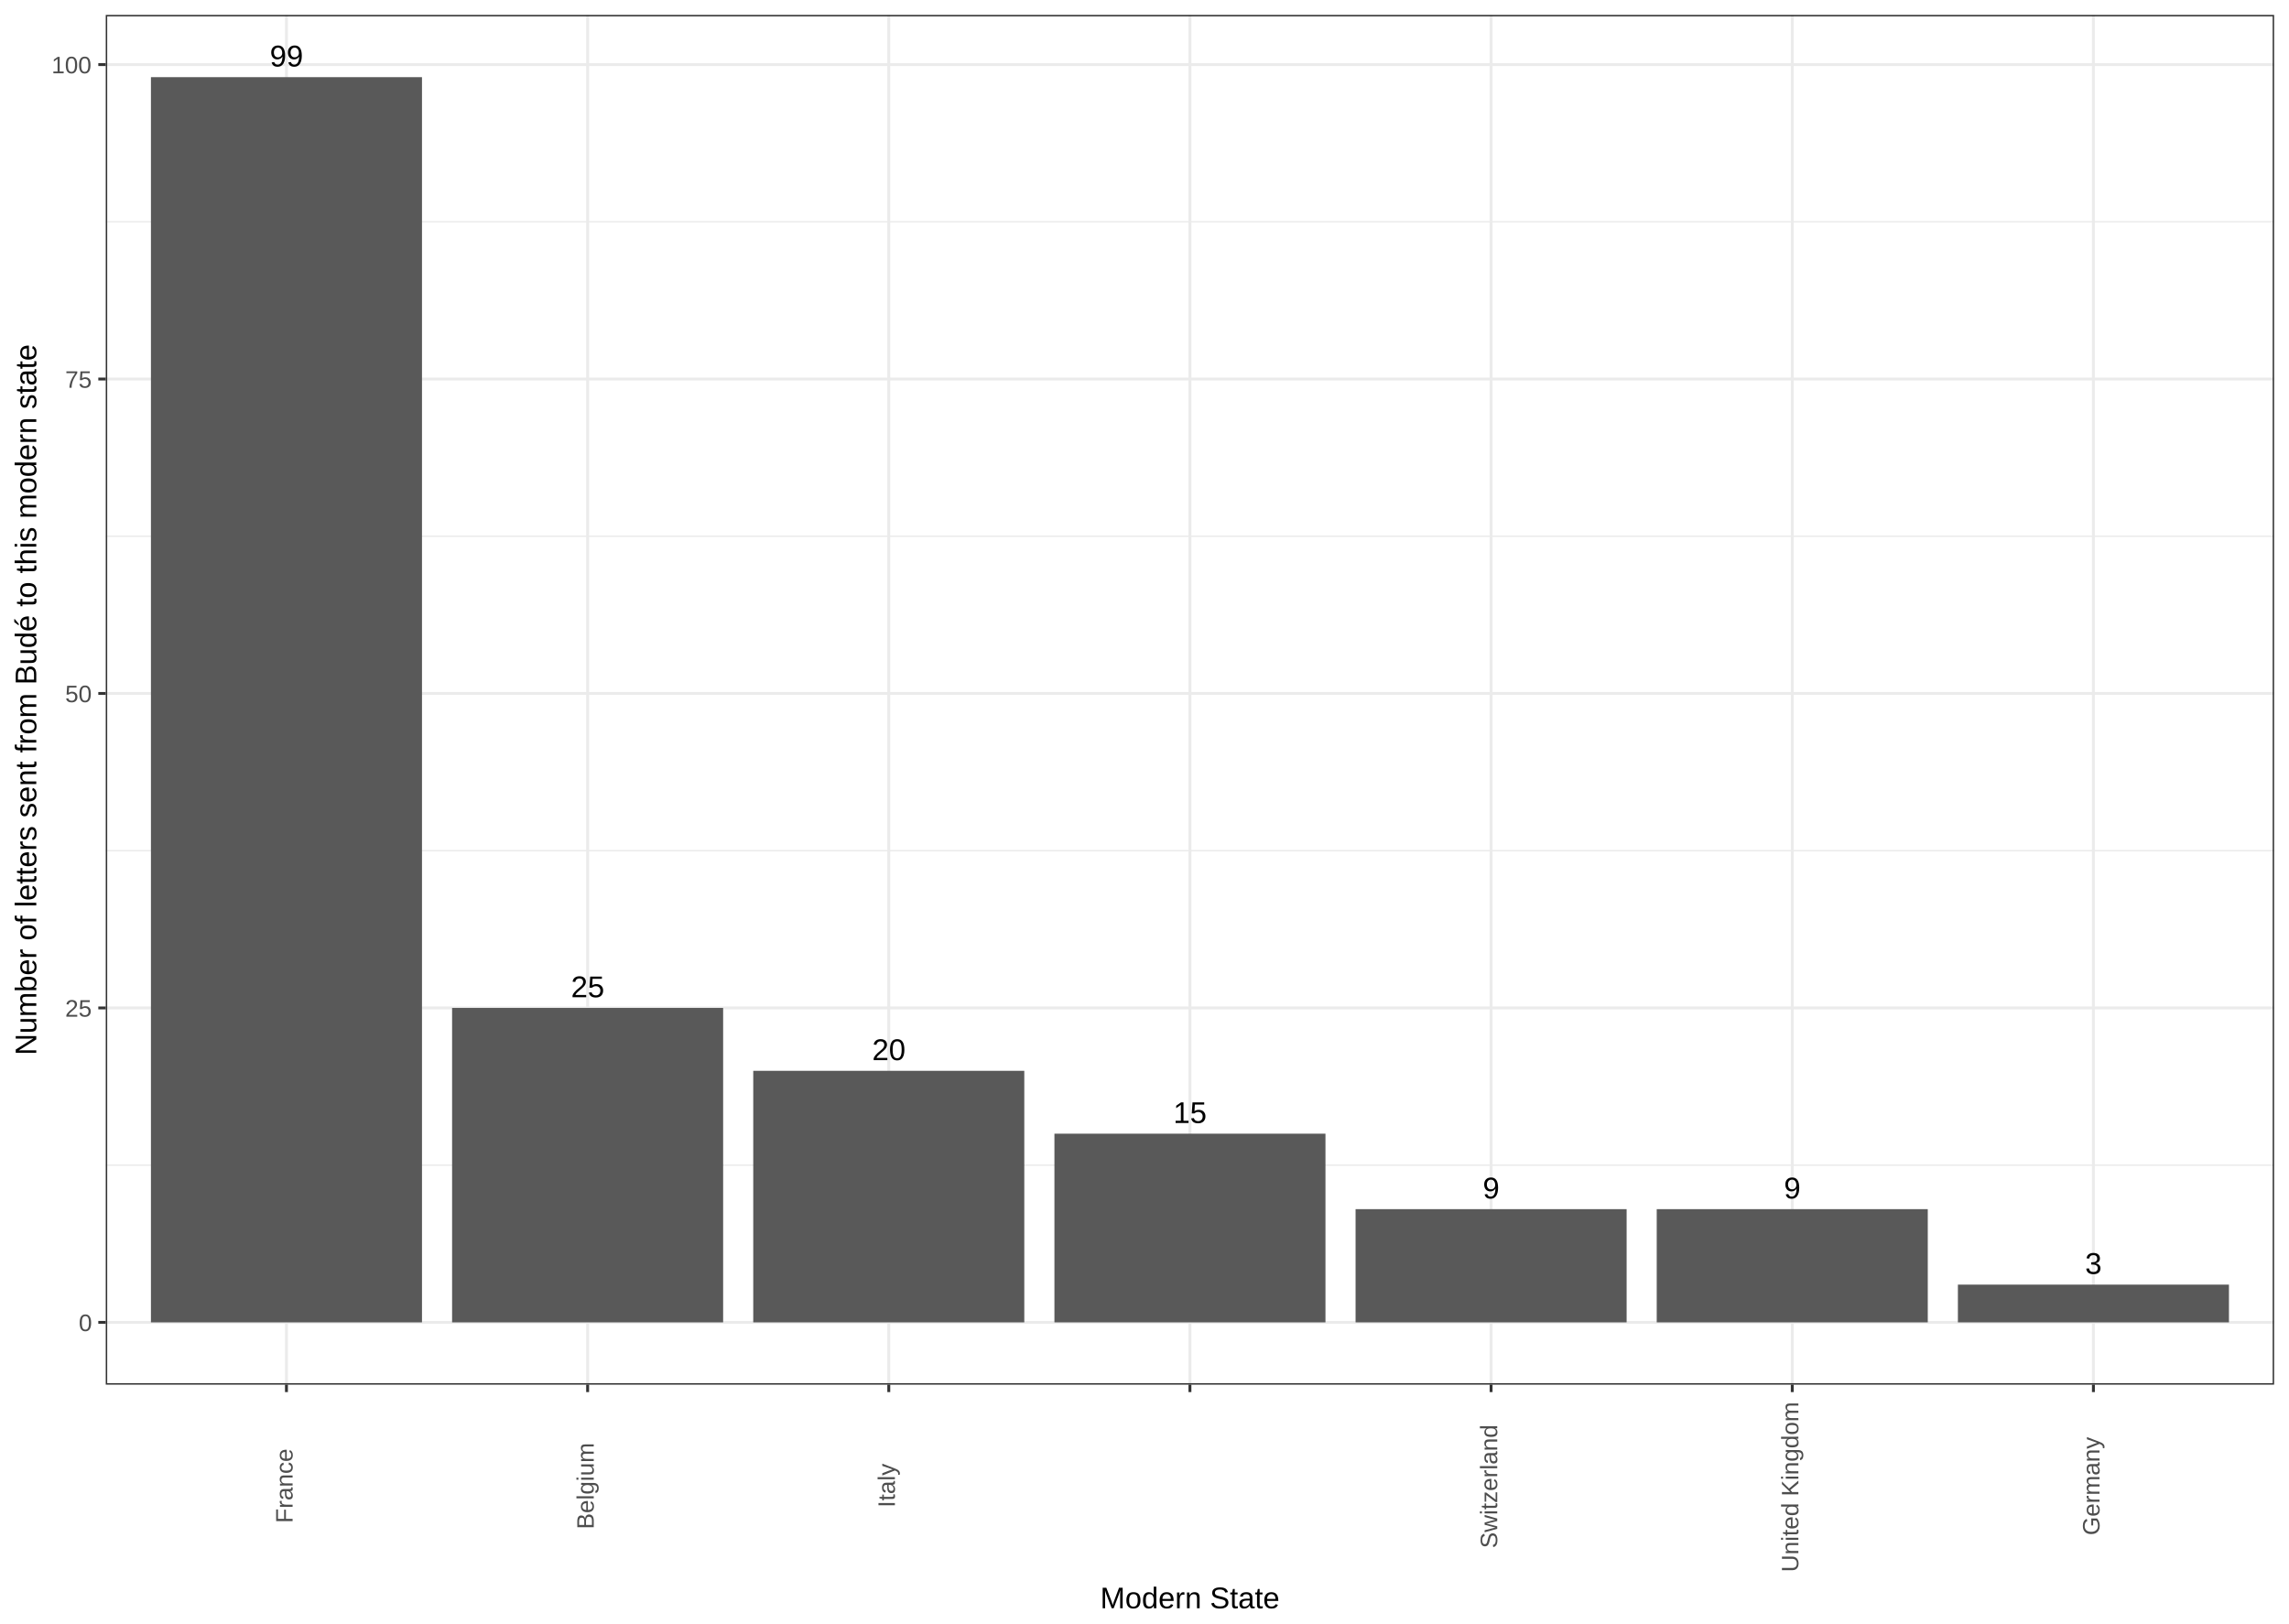
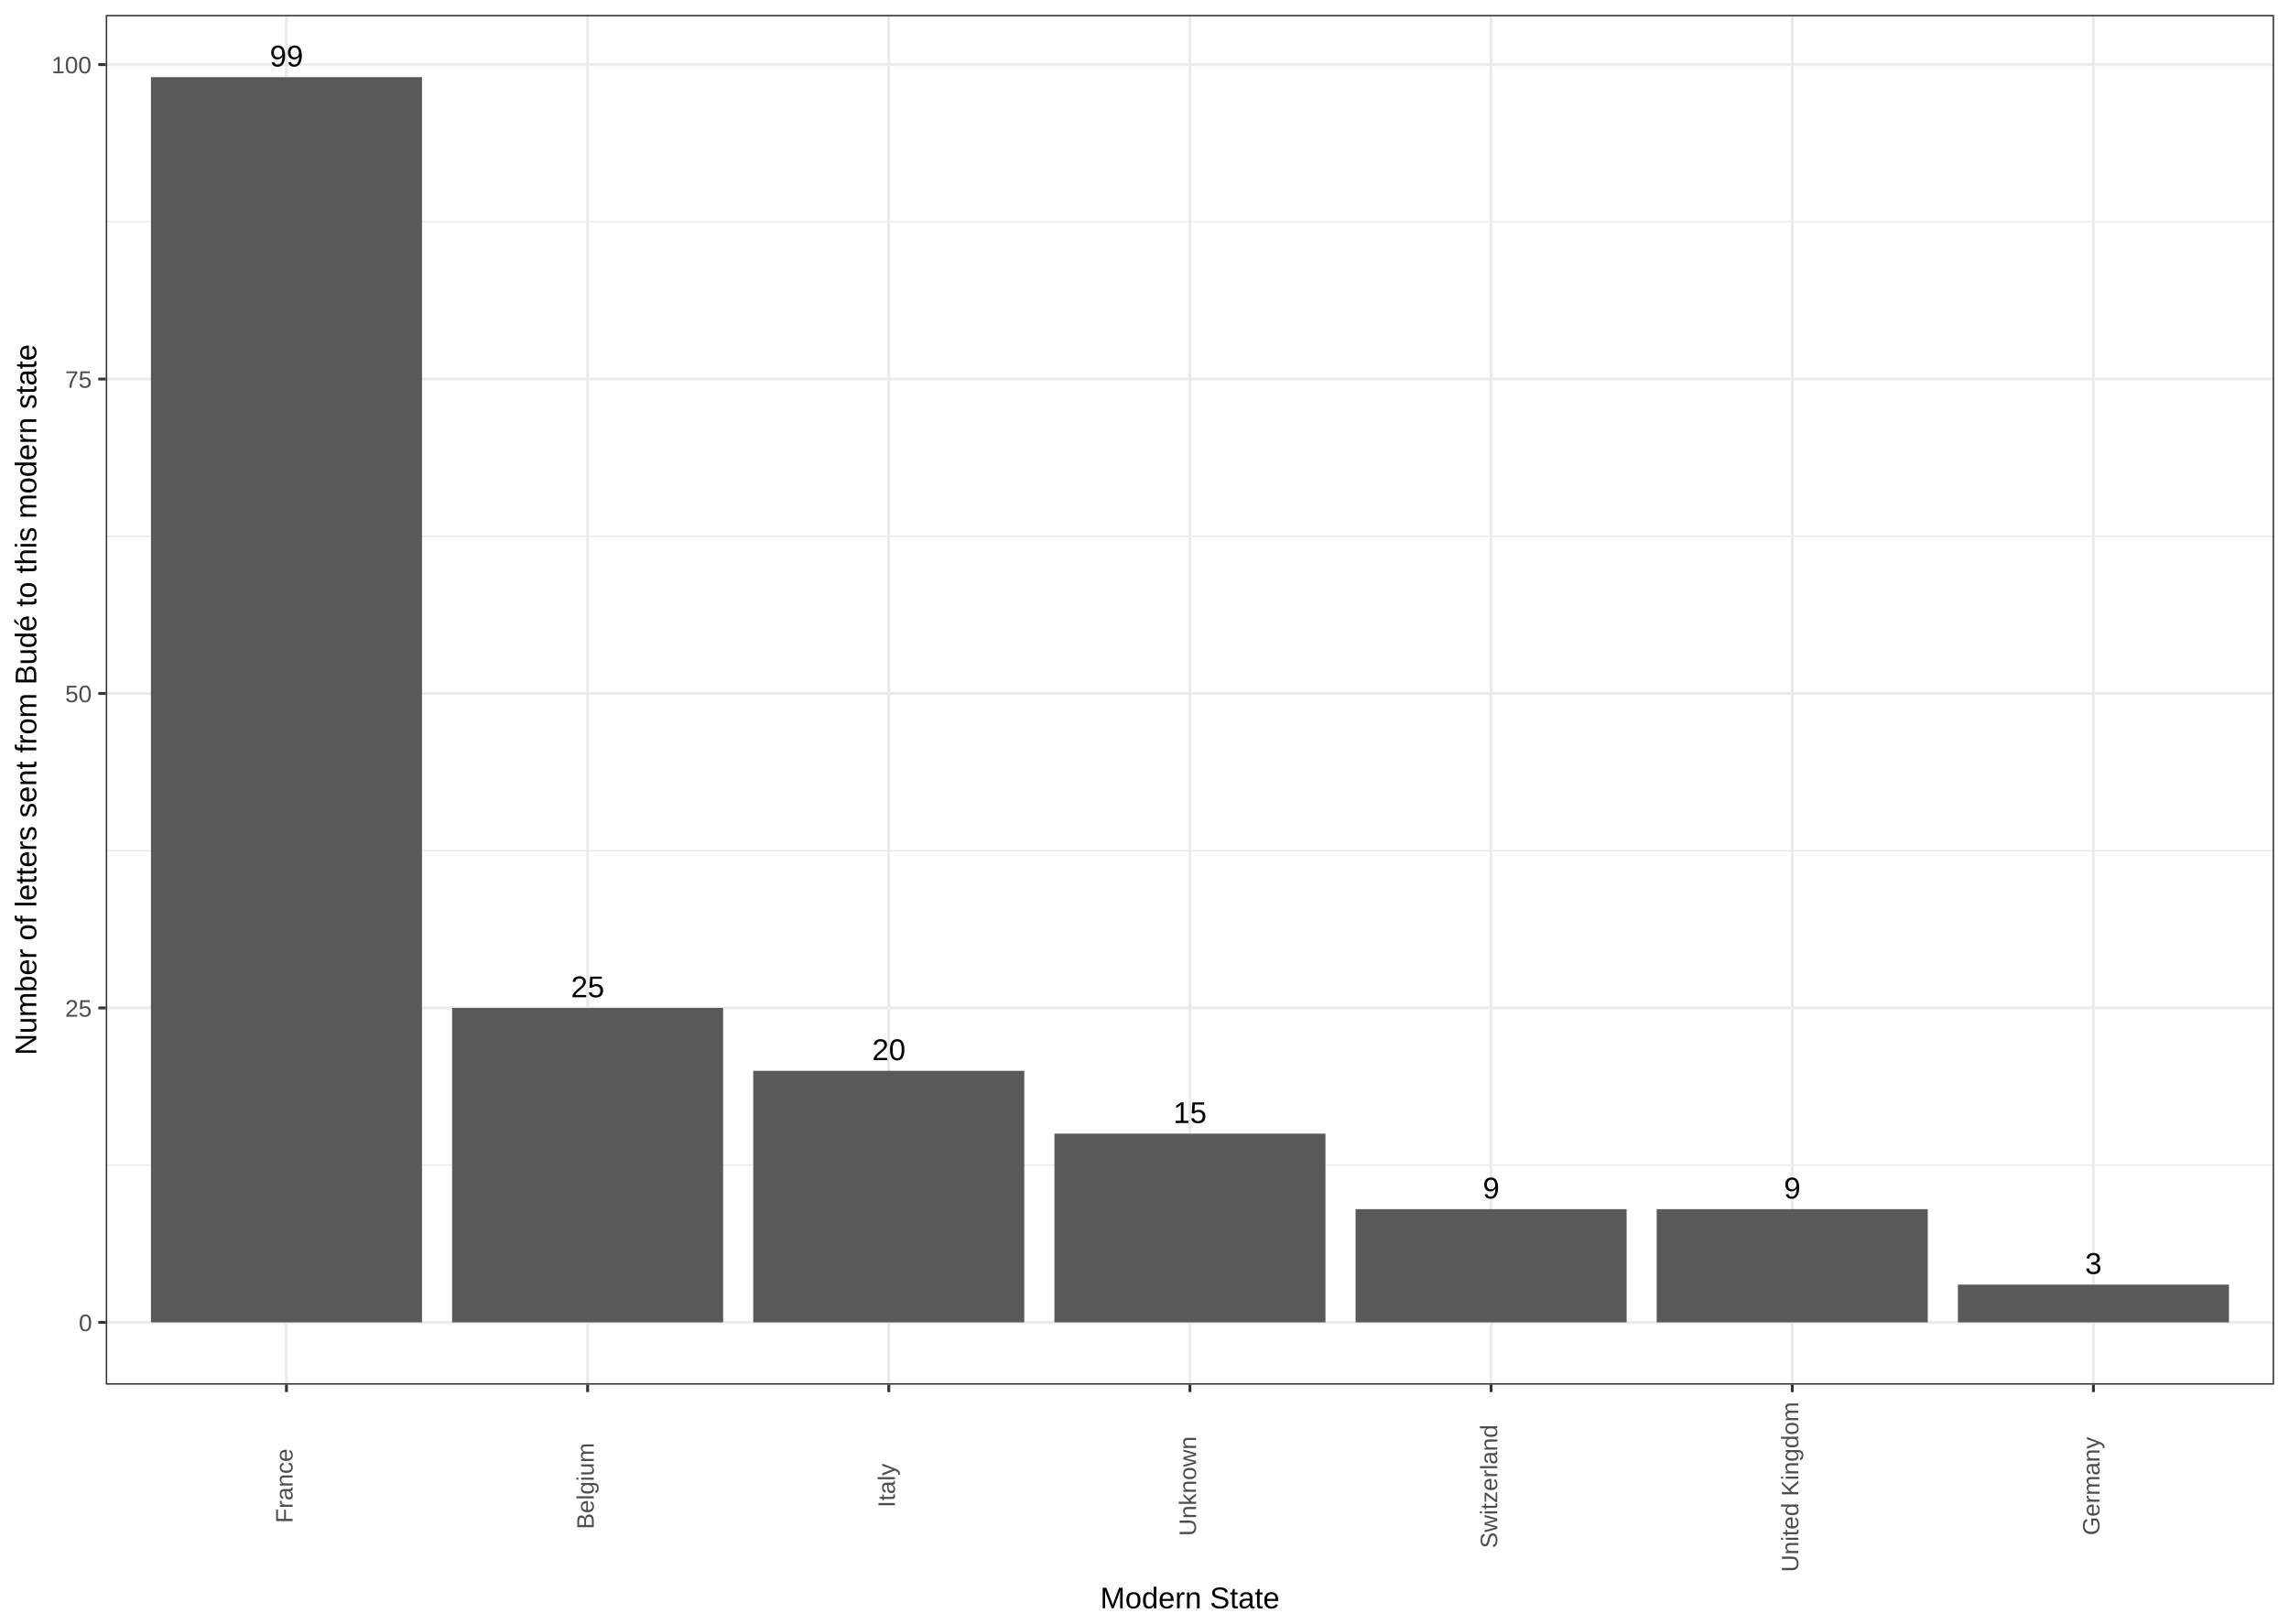
<svg xmlns="http://www.w3.org/2000/svg" viewBox="0 0 842.40 597.60">
  <defs>
    <style type="text/css">
    line, polyline, path, rect, circle {
      fill: none;
      stroke: #000000;
      stroke-linecap: round;
      stroke-linejoin: round;
      stroke-miterlimit: 10.00;
    }
  </style>
  </defs>
  <rect width="100%" height="100%" style="stroke: none; fill: #FFFFFF;" />
  <rect x="0.00" y="-0.00" width="842.40" height="597.60" style="stroke-width: 1.07; stroke: #FFFFFF; fill: #FFFFFF;" />
  <defs>
    <clipPath id="cpMzguOTIyMXw4MzYuOTIxfDUwOS42NTd8NS40Nzk0NQ==">
      <rect x="38.92" y="5.48" width="798.00" height="504.18" />
    </clipPath>
  </defs>
  <rect x="38.92" y="5.48" width="798.00" height="504.18" style="stroke-width: 1.07; stroke: none; fill: #FFFFFF;" clip-path="url(#cpMzguOTIyMXw4MzYuOTIxfDUwOS42NTd8NS40Nzk0NQ==)" />
  <polyline points="38.92,428.87 836.92,428.87 " style="stroke-width: 0.53; stroke: #EBEBEB; stroke-linecap: butt;" clip-path="url(#cpMzguOTIyMXw4MzYuOTIxfDUwOS42NTd8NS40Nzk0NQ==)" />
  <polyline points="38.92,313.12 836.92,313.12 " style="stroke-width: 0.53; stroke: #EBEBEB; stroke-linecap: butt;" clip-path="url(#cpMzguOTIyMXw4MzYuOTIxfDUwOS42NTd8NS40Nzk0NQ==)" />
  <polyline points="38.92,197.38 836.92,197.38 " style="stroke-width: 0.53; stroke: #EBEBEB; stroke-linecap: butt;" clip-path="url(#cpMzguOTIyMXw4MzYuOTIxfDUwOS42NTd8NS40Nzk0NQ==)" />
  <polyline points="38.92,81.64 836.92,81.64 " style="stroke-width: 0.53; stroke: #EBEBEB; stroke-linecap: butt;" clip-path="url(#cpMzguOTIyMXw4MzYuOTIxfDUwOS42NTd8NS40Nzk0NQ==)" />
  <polyline points="38.92,486.74 836.92,486.74 " style="stroke-width: 1.07; stroke: #EBEBEB; stroke-linecap: butt;" clip-path="url(#cpMzguOTIyMXw4MzYuOTIxfDUwOS42NTd8NS40Nzk0NQ==)" />
  <polyline points="38.92,371.00 836.92,371.00 " style="stroke-width: 1.07; stroke: #EBEBEB; stroke-linecap: butt;" clip-path="url(#cpMzguOTIyMXw4MzYuOTIxfDUwOS42NTd8NS40Nzk0NQ==)" />
  <polyline points="38.92,255.25 836.92,255.25 " style="stroke-width: 1.07; stroke: #EBEBEB; stroke-linecap: butt;" clip-path="url(#cpMzguOTIyMXw4MzYuOTIxfDUwOS42NTd8NS40Nzk0NQ==)" />
  <polyline points="38.92,139.51 836.92,139.51 " style="stroke-width: 1.07; stroke: #EBEBEB; stroke-linecap: butt;" clip-path="url(#cpMzguOTIyMXw4MzYuOTIxfDUwOS42NTd8NS40Nzk0NQ==)" />
  <polyline points="38.92,23.77 836.92,23.77 " style="stroke-width: 1.07; stroke: #EBEBEB; stroke-linecap: butt;" clip-path="url(#cpMzguOTIyMXw4MzYuOTIxfDUwOS42NTd8NS40Nzk0NQ==)" />
  <polyline points="105.42,509.66 105.42,5.48 " style="stroke-width: 1.07; stroke: #EBEBEB; stroke-linecap: butt;" clip-path="url(#cpMzguOTIyMXw4MzYuOTIxfDUwOS42NTd8NS40Nzk0NQ==)" />
  <polyline points="216.26,509.66 216.26,5.48 " style="stroke-width: 1.07; stroke: #EBEBEB; stroke-linecap: butt;" clip-path="url(#cpMzguOTIyMXw4MzYuOTIxfDUwOS42NTd8NS40Nzk0NQ==)" />
  <polyline points="327.09,509.66 327.09,5.48 " style="stroke-width: 1.07; stroke: #EBEBEB; stroke-linecap: butt;" clip-path="url(#cpMzguOTIyMXw4MzYuOTIxfDUwOS42NTd8NS40Nzk0NQ==)" />
  <polyline points="437.92,509.66 437.92,5.48 " style="stroke-width: 1.07; stroke: #EBEBEB; stroke-linecap: butt;" clip-path="url(#cpMzguOTIyMXw4MzYuOTIxfDUwOS42NTd8NS40Nzk0NQ==)" />
  <polyline points="548.75,509.66 548.75,5.48 " style="stroke-width: 1.07; stroke: #EBEBEB; stroke-linecap: butt;" clip-path="url(#cpMzguOTIyMXw4MzYuOTIxfDUwOS42NTd8NS40Nzk0NQ==)" />
  <polyline points="659.59,509.66 659.59,5.48 " style="stroke-width: 1.07; stroke: #EBEBEB; stroke-linecap: butt;" clip-path="url(#cpMzguOTIyMXw4MzYuOTIxfDUwOS42NTd8NS40Nzk0NQ==)" />
  <polyline points="770.42,509.66 770.42,5.48 " style="stroke-width: 1.07; stroke: #EBEBEB; stroke-linecap: butt;" clip-path="url(#cpMzguOTIyMXw4MzYuOTIxfDUwOS42NTd8NS40Nzk0NQ==)" />
  <rect x="55.55" y="28.40" width="99.75" height="458.34" style="stroke-width: 1.07; stroke: none; stroke-linecap: butt; fill: #595959;" clip-path="url(#cpMzguOTIyMXw4MzYuOTIxfDUwOS42NTd8NS40Nzk0NQ==)" />
  <rect x="166.38" y="371.00" width="99.75" height="115.74" style="stroke-width: 1.07; stroke: none; stroke-linecap: butt; fill: #595959;" clip-path="url(#cpMzguOTIyMXw4MzYuOTIxfDUwOS42NTd8NS40Nzk0NQ==)" />
  <rect x="277.21" y="394.15" width="99.75" height="92.59" style="stroke-width: 1.07; stroke: none; stroke-linecap: butt; fill: #595959;" clip-path="url(#cpMzguOTIyMXw4MzYuOTIxfDUwOS42NTd8NS40Nzk0NQ==)" />
  <rect x="388.05" y="417.29" width="99.75" height="69.45" style="stroke-width: 1.07; stroke: none; stroke-linecap: butt; fill: #595959;" clip-path="url(#cpMzguOTIyMXw4MzYuOTIxfDUwOS42NTd8NS40Nzk0NQ==)" />
  <rect x="498.88" y="445.07" width="99.75" height="41.67" style="stroke-width: 1.07; stroke: none; stroke-linecap: butt; fill: #595959;" clip-path="url(#cpMzguOTIyMXw4MzYuOTIxfDUwOS42NTd8NS40Nzk0NQ==)" />
  <rect x="609.71" y="445.07" width="99.75" height="41.67" style="stroke-width: 1.07; stroke: none; stroke-linecap: butt; fill: #595959;" clip-path="url(#cpMzguOTIyMXw4MzYuOTIxfDUwOS42NTd8NS40Nzk0NQ==)" />
  <rect x="720.55" y="472.85" width="99.75" height="13.89" style="stroke-width: 1.07; stroke: none; stroke-linecap: butt; fill: #595959;" clip-path="url(#cpMzguOTIyMXw4MzYuOTIxfDUwOS42NTd8NS40Nzk0NQ==)" />
  <g clip-path="url(#cpMzguOTIyMXw4MzYuOTIxfDUwOS42NTd8NS40Nzk0NQ==)">
    <text x="99.30" y="24.46" style="font-size: 11.04px; font-family: Arial;" textLength="12.24px" lengthAdjust="spacingAndGlyphs">99</text>
  </g>
  <g clip-path="url(#cpMzguOTIyMXw4MzYuOTIxfDUwOS42NTd8NS40Nzk0NQ==)">
    <text x="210.14" y="367.06" style="font-size: 11.04px; font-family: Arial;" textLength="12.24px" lengthAdjust="spacingAndGlyphs">25</text>
  </g>
  <g clip-path="url(#cpMzguOTIyMXw4MzYuOTIxfDUwOS42NTd8NS40Nzk0NQ==)">
    <text x="320.97" y="390.21" style="font-size: 11.04px; font-family: Arial;" textLength="12.24px" lengthAdjust="spacingAndGlyphs">20</text>
  </g>
  <g clip-path="url(#cpMzguOTIyMXw4MzYuOTIxfDUwOS42NTd8NS40Nzk0NQ==)">
    <text x="431.80" y="413.36" style="font-size: 11.04px; font-family: Arial;" textLength="12.24px" lengthAdjust="spacingAndGlyphs">15</text>
  </g>
  <g clip-path="url(#cpMzguOTIyMXw4MzYuOTIxfDUwOS42NTd8NS40Nzk0NQ==)">
    <text x="656.53" y="441.13" style="font-size: 11.04px; font-family: Arial;" textLength="6.12px" lengthAdjust="spacingAndGlyphs">9</text>
  </g>
  <g clip-path="url(#cpMzguOTIyMXw4MzYuOTIxfDUwOS42NTd8NS40Nzk0NQ==)">
    <text x="545.70" y="441.13" style="font-size: 11.04px; font-family: Arial;" textLength="6.12px" lengthAdjust="spacingAndGlyphs">9</text>
  </g>
  <g clip-path="url(#cpMzguOTIyMXw4MzYuOTIxfDUwOS42NTd8NS40Nzk0NQ==)">
    <text x="767.36" y="468.91" style="font-size: 11.04px; font-family: Arial;" textLength="6.12px" lengthAdjust="spacingAndGlyphs">3</text>
  </g>
  <rect x="38.92" y="5.48" width="798.00" height="504.18" style="stroke-width: 1.07; stroke: #333333;" clip-path="url(#cpMzguOTIyMXw4MzYuOTIxfDUwOS42NTd8NS40Nzk0NQ==)" />
  <defs>
    <clipPath id="cpMHw4NDIuNHw1OTcuNnww">
      <rect x="0.00" y="0.00" width="842.40" height="597.60" />
    </clipPath>
  </defs>
  <g clip-path="url(#cpMHw4NDIuNHw1OTcuNnww)">
    <text x="28.99" y="489.96" style="font-size: 8.80px; fill: #4D4D4D; font-family: Arial;" textLength="5.01px" lengthAdjust="spacingAndGlyphs">0</text>
  </g>
  <g clip-path="url(#cpMHw4NDIuNHw1OTcuNnww)">
    <text x="23.98" y="374.22" style="font-size: 8.80px; fill: #4D4D4D; font-family: Arial;" textLength="10.01px" lengthAdjust="spacingAndGlyphs">25</text>
  </g>
  <g clip-path="url(#cpMHw4NDIuNHw1OTcuNnww)">
    <text x="23.98" y="258.47" style="font-size: 8.80px; fill: #4D4D4D; font-family: Arial;" textLength="10.01px" lengthAdjust="spacingAndGlyphs">50</text>
  </g>
  <g clip-path="url(#cpMHw4NDIuNHw1OTcuNnww)">
    <text x="23.98" y="142.73" style="font-size: 8.80px; fill: #4D4D4D; font-family: Arial;" textLength="10.01px" lengthAdjust="spacingAndGlyphs">75</text>
  </g>
  <g clip-path="url(#cpMHw4NDIuNHw1OTcuNnww)">
    <text x="18.97" y="26.99" style="font-size: 8.80px; fill: #4D4D4D; font-family: Arial;" textLength="15.02px" lengthAdjust="spacingAndGlyphs">100</text>
  </g>
  <polyline points="36.18,486.74 38.92,486.74 " style="stroke-width: 1.07; stroke: #333333; stroke-linecap: butt;" clip-path="url(#cpMHw4NDIuNHw1OTcuNnww)" />
  <polyline points="36.18,371.00 38.92,371.00 " style="stroke-width: 1.07; stroke: #333333; stroke-linecap: butt;" clip-path="url(#cpMHw4NDIuNHw1OTcuNnww)" />
  <polyline points="36.18,255.25 38.92,255.25 " style="stroke-width: 1.07; stroke: #333333; stroke-linecap: butt;" clip-path="url(#cpMHw4NDIuNHw1OTcuNnww)" />
  <polyline points="36.18,139.51 38.92,139.51 " style="stroke-width: 1.07; stroke: #333333; stroke-linecap: butt;" clip-path="url(#cpMHw4NDIuNHw1OTcuNnww)" />
  <polyline points="36.18,23.77 38.92,23.77 " style="stroke-width: 1.07; stroke: #333333; stroke-linecap: butt;" clip-path="url(#cpMHw4NDIuNHw1OTcuNnww)" />
  <polyline points="105.42,512.40 105.42,509.66 " style="stroke-width: 1.07; stroke: #333333; stroke-linecap: butt;" clip-path="url(#cpMHw4NDIuNHw1OTcuNnww)" />
  <polyline points="216.26,512.40 216.26,509.66 " style="stroke-width: 1.07; stroke: #333333; stroke-linecap: butt;" clip-path="url(#cpMHw4NDIuNHw1OTcuNnww)" />
  <polyline points="327.09,512.40 327.09,509.66 " style="stroke-width: 1.07; stroke: #333333; stroke-linecap: butt;" clip-path="url(#cpMHw4NDIuNHw1OTcuNnww)" />
  <polyline points="437.92,512.40 437.92,509.66 " style="stroke-width: 1.07; stroke: #333333; stroke-linecap: butt;" clip-path="url(#cpMHw4NDIuNHw1OTcuNnww)" />
  <polyline points="548.75,512.40 548.75,509.66 " style="stroke-width: 1.07; stroke: #333333; stroke-linecap: butt;" clip-path="url(#cpMHw4NDIuNHw1OTcuNnww)" />
  <polyline points="659.59,512.40 659.59,509.66 " style="stroke-width: 1.07; stroke: #333333; stroke-linecap: butt;" clip-path="url(#cpMHw4NDIuNHw1OTcuNnww)" />
  <polyline points="770.42,512.40 770.42,509.66 " style="stroke-width: 1.07; stroke: #333333; stroke-linecap: butt;" clip-path="url(#cpMHw4NDIuNHw1OTcuNnww)" />
  <g clip-path="url(#cpMHw4NDIuNHw1OTcuNnww)">
    <text transform="translate(107.68,560.61) rotate(-90)" style="font-size: 8.80px; fill: #4D4D4D; font-family: Arial;" textLength="28.01px" lengthAdjust="spacingAndGlyphs">France</text>
  </g>
  <g clip-path="url(#cpMHw4NDIuNHw1OTcuNnww)">
    <text transform="translate(218.51,562.86) rotate(-90)" style="font-size: 8.80px; fill: #4D4D4D; font-family: Arial;" textLength="32.52px" lengthAdjust="spacingAndGlyphs">Belgium</text>
  </g>
  <g clip-path="url(#cpMHw4NDIuNHw1OTcuNnww)">
    <text transform="translate(329.34,554.86) rotate(-90)" style="font-size: 8.80px; fill: #4D4D4D; font-family: Arial;" textLength="16.51px" lengthAdjust="spacingAndGlyphs">Italy</text>
  </g>
  <g clip-path="url(#cpMHw4NDIuNHw1OTcuNnww)">
+     <text transform="translate(440.17,565.37) rotate(-90)" style="font-size: 8.80px; fill: #4D4D4D; font-family: Arial;" textLength="37.52px" lengthAdjust="spacingAndGlyphs">Unknown</text>
+   </g>
+   <g clip-path="url(#cpMHw4NDIuNHw1OTcuNnww)">
    <text transform="translate(551.01,569.87) rotate(-90)" style="font-size: 8.80px; fill: #4D4D4D; font-family: Arial;" textLength="46.52px" lengthAdjust="spacingAndGlyphs">Switzerland</text>
  </g>
  <g clip-path="url(#cpMHw4NDIuNHw1OTcuNnww)">
    <text transform="translate(661.84,578.63) rotate(-90)" style="font-size: 8.80px; fill: #4D4D4D; font-family: Arial;" textLength="64.04px" lengthAdjust="spacingAndGlyphs">United Kingdom</text>
  </g>
  <g clip-path="url(#cpMHw4NDIuNHw1OTcuNnww)">
    <text transform="translate(772.67,565.11) rotate(-90)" style="font-size: 8.80px; fill: #4D4D4D; font-family: Arial;" textLength="37.01px" lengthAdjust="spacingAndGlyphs">Germany</text>
  </g>
  <g clip-path="url(#cpMHw4NDIuNHw1OTcuNnww)">
    <text x="404.90" y="591.98" style="font-size: 11.00px; font-family: Arial;" textLength="66.04px" lengthAdjust="spacingAndGlyphs">Modern State</text>
  </g>
  <g clip-path="url(#cpMHw4NDIuNHw1OTcuNnww)">
    <text transform="translate(13.35,388.41) rotate(-90)" style="font-size: 11.00px; font-family: Arial;" textLength="261.67px" lengthAdjust="spacingAndGlyphs">Number of letters sent from Budé to this modern state</text>
  </g>
</svg>
